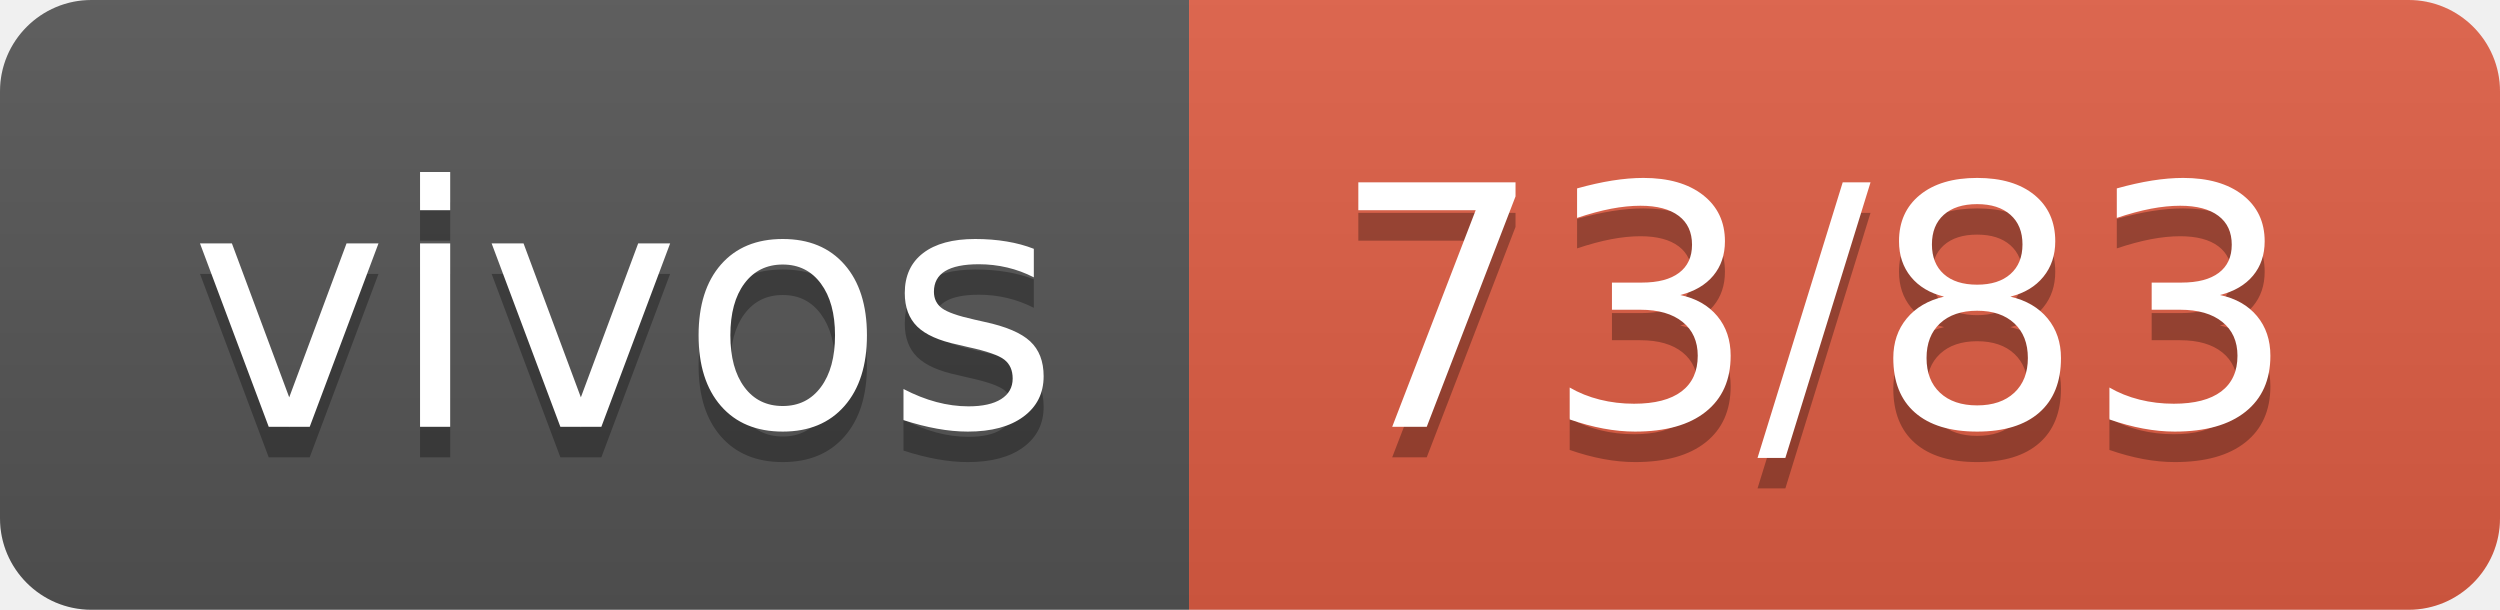
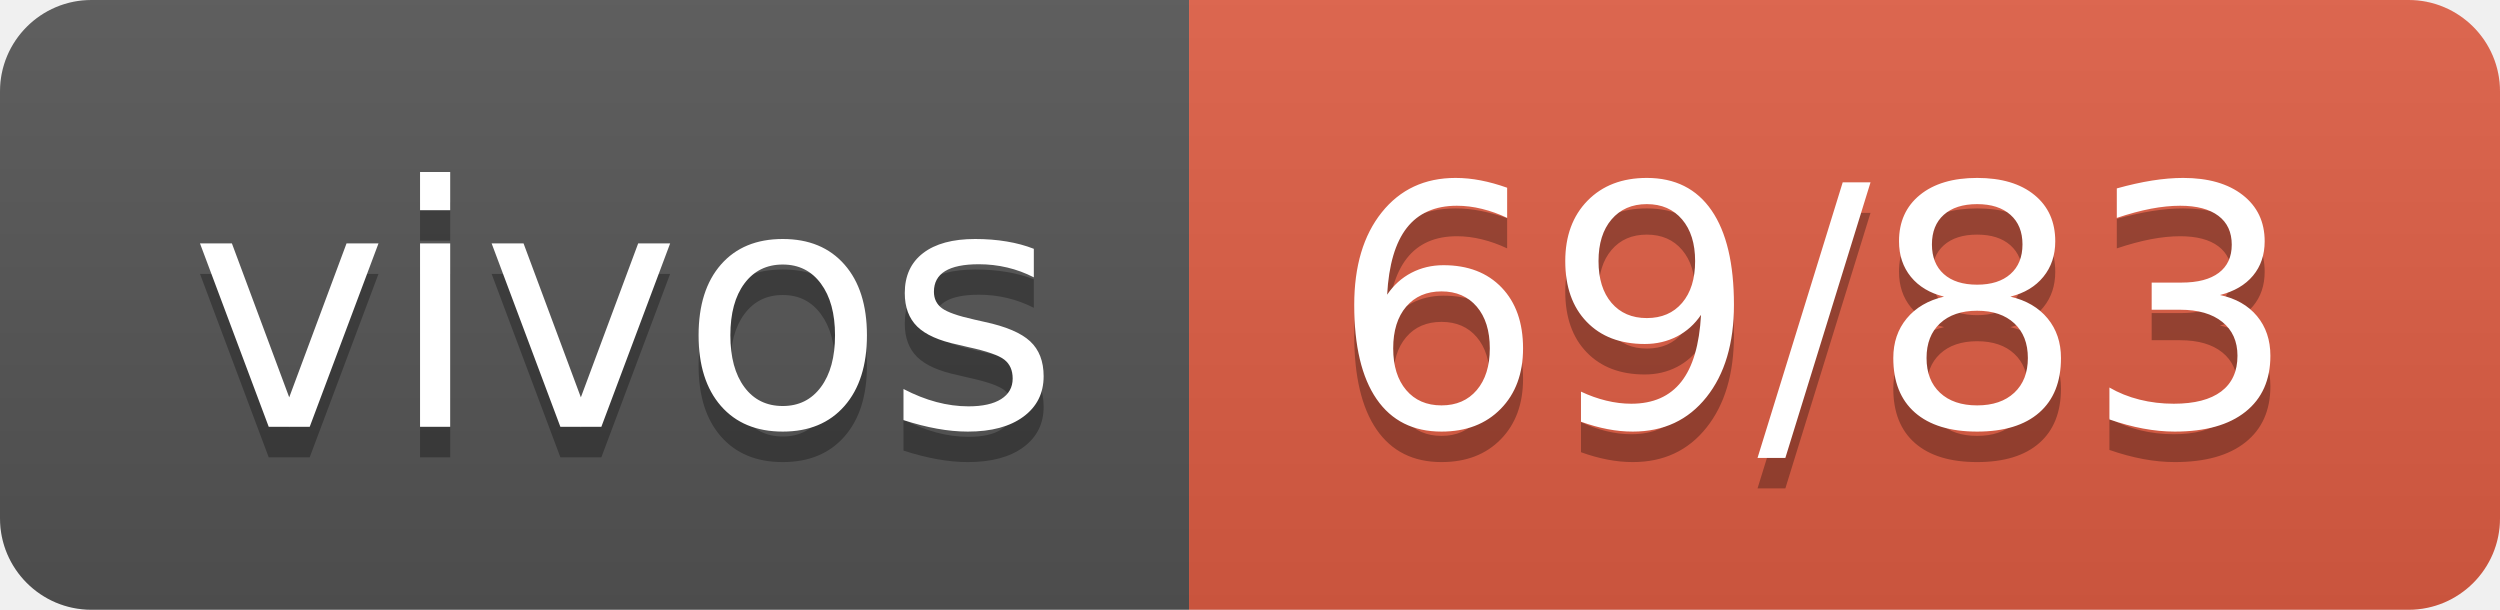
- <svg xmlns="http://www.w3.org/2000/svg" width="82" height="20" role="img" aria-label="vivos: 73/83">
+ <svg xmlns="http://www.w3.org/2000/svg" width="82" height="20" role="img" aria-label="vivos: 69/83">
  <linearGradient id="s" x2="0" y2="100%">
    <stop offset="0" stop-color="#bbb" stop-opacity=".1" />
    <stop offset="1" stop-opacity=".1" />
  </linearGradient>
  <clipPath id="r">
    <rect width="82" height="20" rx="3" fill="#fff" />
  </clipPath>
  <g clip-path="url(#r)">
    <rect width="39" height="20" fill="#555" />
    <rect x="39" width="43" height="20" fill="#e05d44" />
    <rect width="82" height="20" fill="url(#s)" />
  </g>
  <g fill="#fff" text-anchor="middle" font-family="Verdana,Geneva,DejaVu Sans,sans-serif" text-rendering="geometricPrecision" font-size="110">
    <text aria-hidden="true" x="205" y="150" fill="#010101" fill-opacity=".3" transform="scale(.1)" textLength="290">vivos</text>
    <text x="205" y="140" transform="scale(.1)" fill="#fff" textLength="290">vivos</text>
-     <text aria-hidden="true" x="595" y="150" fill="#010101" fill-opacity=".3" transform="scale(.1)" textLength="330">73/83</text>
-     <text x="595" y="140" transform="scale(.1)" fill="#fff" textLength="330">73/83</text>
+     <text aria-hidden="true" x="595" y="150" fill="#010101" fill-opacity=".3" transform="scale(.1)" textLength="330">69/83</text>
+     <text x="595" y="140" transform="scale(.1)" fill="#fff" textLength="330">69/83</text>
  </g>
</svg>
